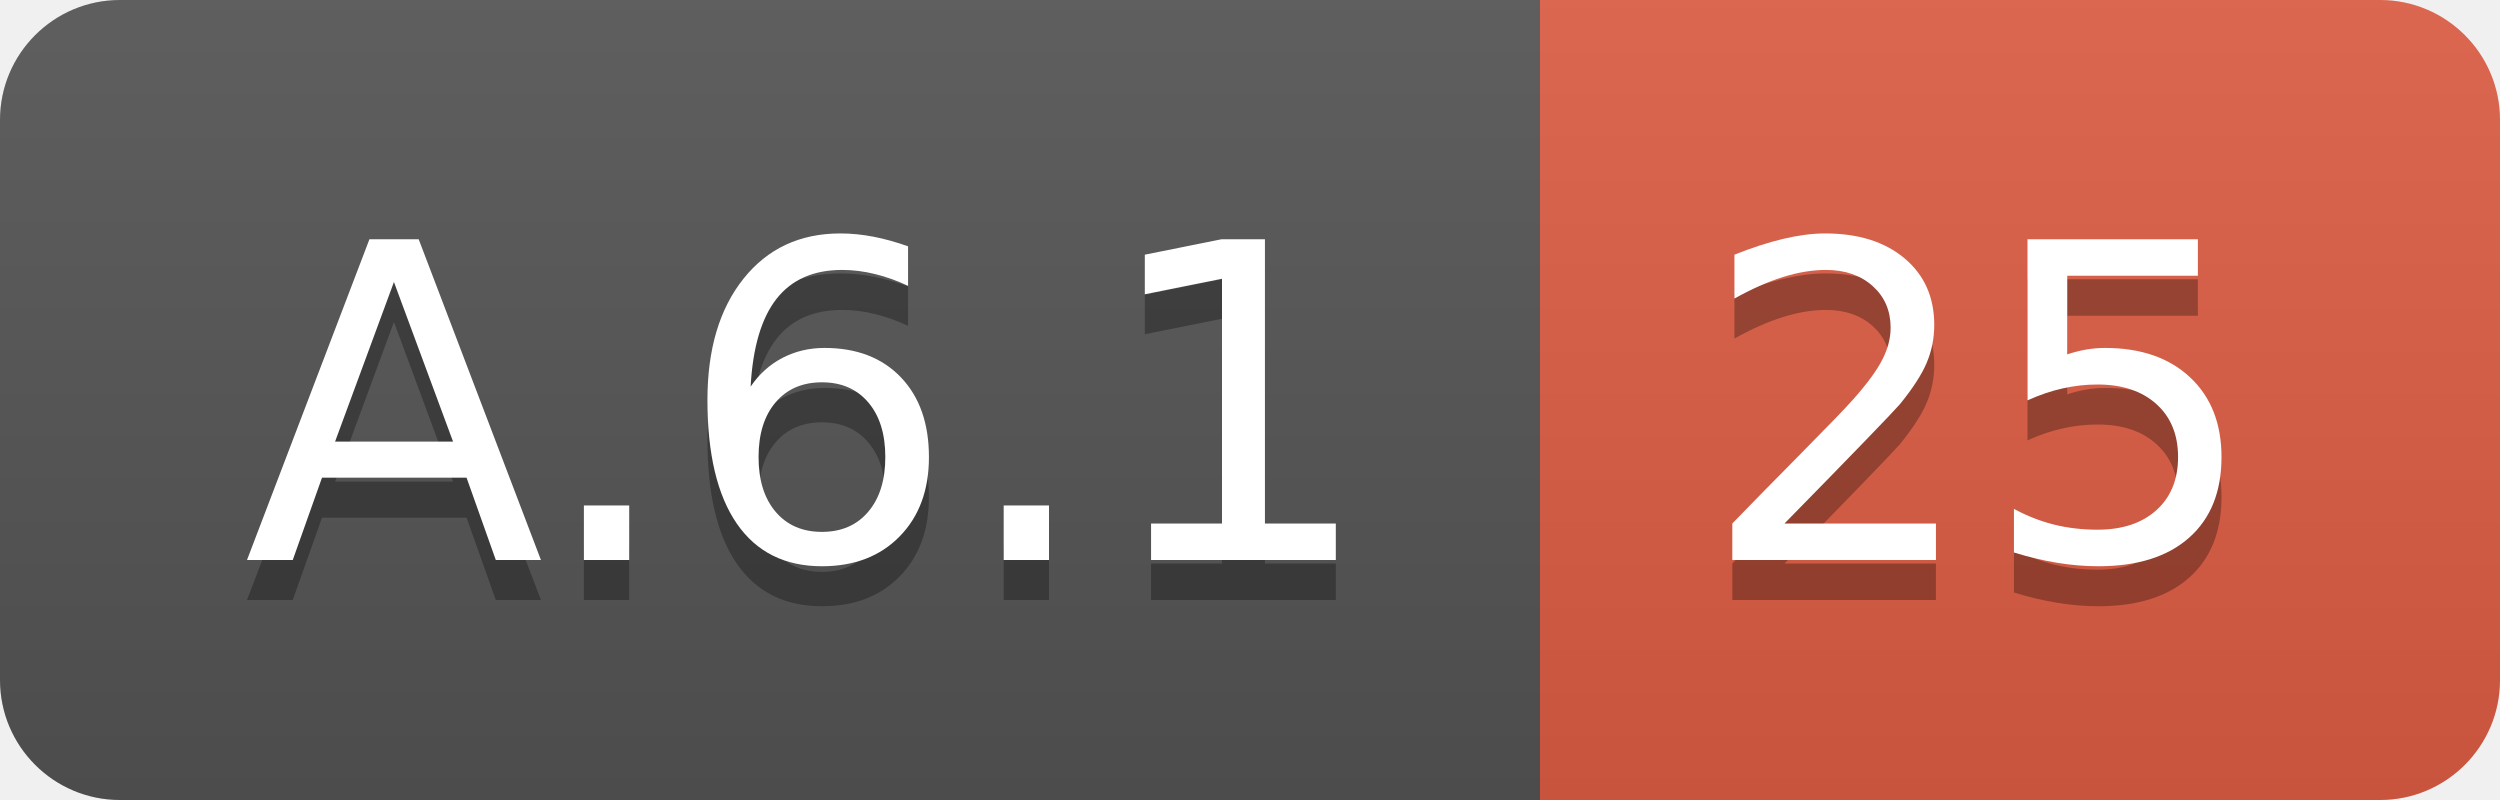
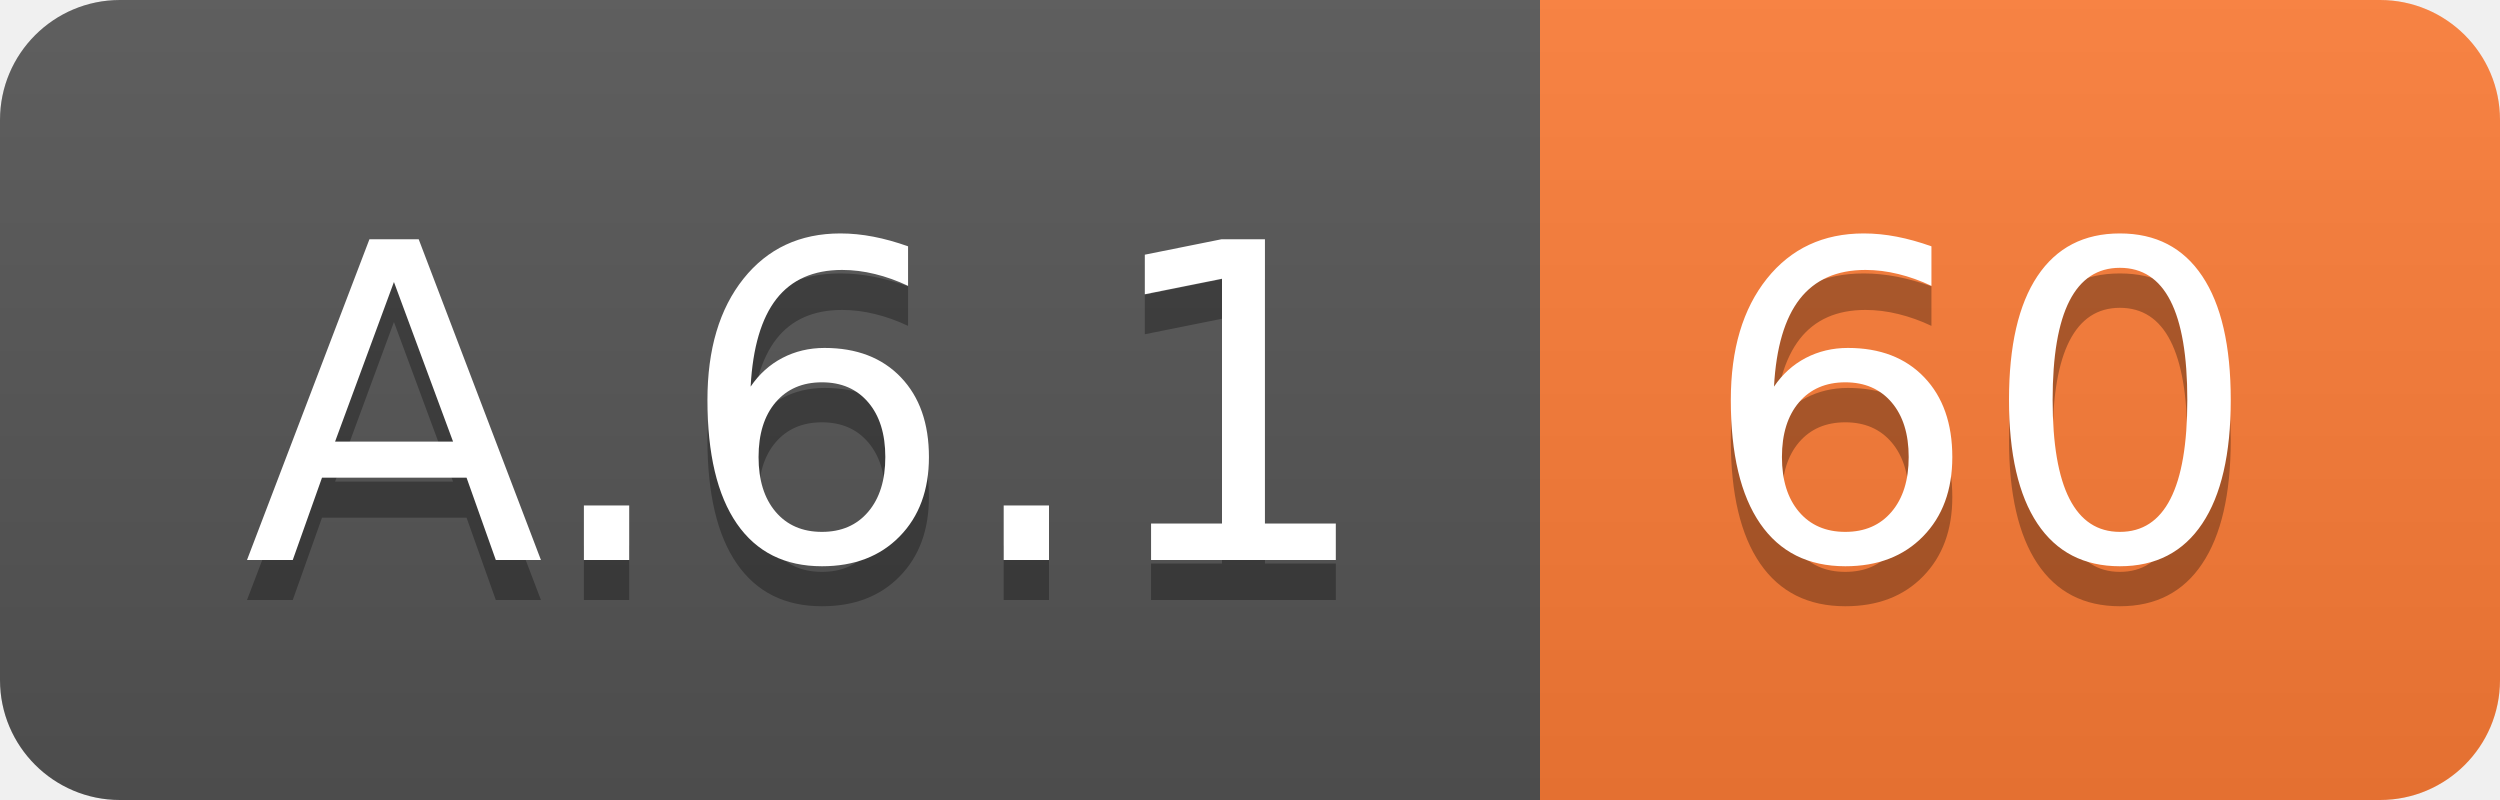
<svg xmlns="http://www.w3.org/2000/svg" width="62.5" height="20">
  <linearGradient id="smooth" x2="0" y2="100%">
    <stop offset="0" stop-color="#bbb" stop-opacity=".1" />
    <stop offset="1" stop-opacity=".1" />
  </linearGradient>
  <clipPath id="round">
    <rect width="62.5" height="20" rx="3" fill="#fff" />
  </clipPath>
  <g clip-path="url(#round)">
    <rect width="38.5" height="20" fill="#555" />
-     <rect x="38.5" width="24.0" height="20" fill="#e05d44" />
+     <rect x="38.5" width="24.0" height="20" fill="#fe7d37" />
    <rect width="62.5" height="20" fill="url(#smooth)" />
  </g>
  <g fill="#fff" text-anchor="middle" font-family="DejaVu Sans,Verdana,Geneva,sans-serif" font-size="110">
    <text x="202.5" y="150" fill="#010101" fill-opacity=".3" transform="scale(0.1)" textLength="285.0" lengthAdjust="spacing">A.6.1</text>
    <text x="202.5" y="140" transform="scale(0.1)" textLength="285.0" lengthAdjust="spacing">A.6.1</text>
-     <text x="495.0" y="150" fill="#010101" fill-opacity=".3" transform="scale(0.1)" textLength="140.0" lengthAdjust="spacing">25</text>
-     <text x="495.0" y="140" transform="scale(0.1)" textLength="140.0" lengthAdjust="spacing">25</text>
+     <text x="495.0" y="150" fill="#010101" fill-opacity=".3" transform="scale(0.1)" textLength="140.0" lengthAdjust="spacing">60</text>
+     <text x="495.0" y="140" transform="scale(0.1)" textLength="140.0" lengthAdjust="spacing">60</text>
  </g>
</svg>
